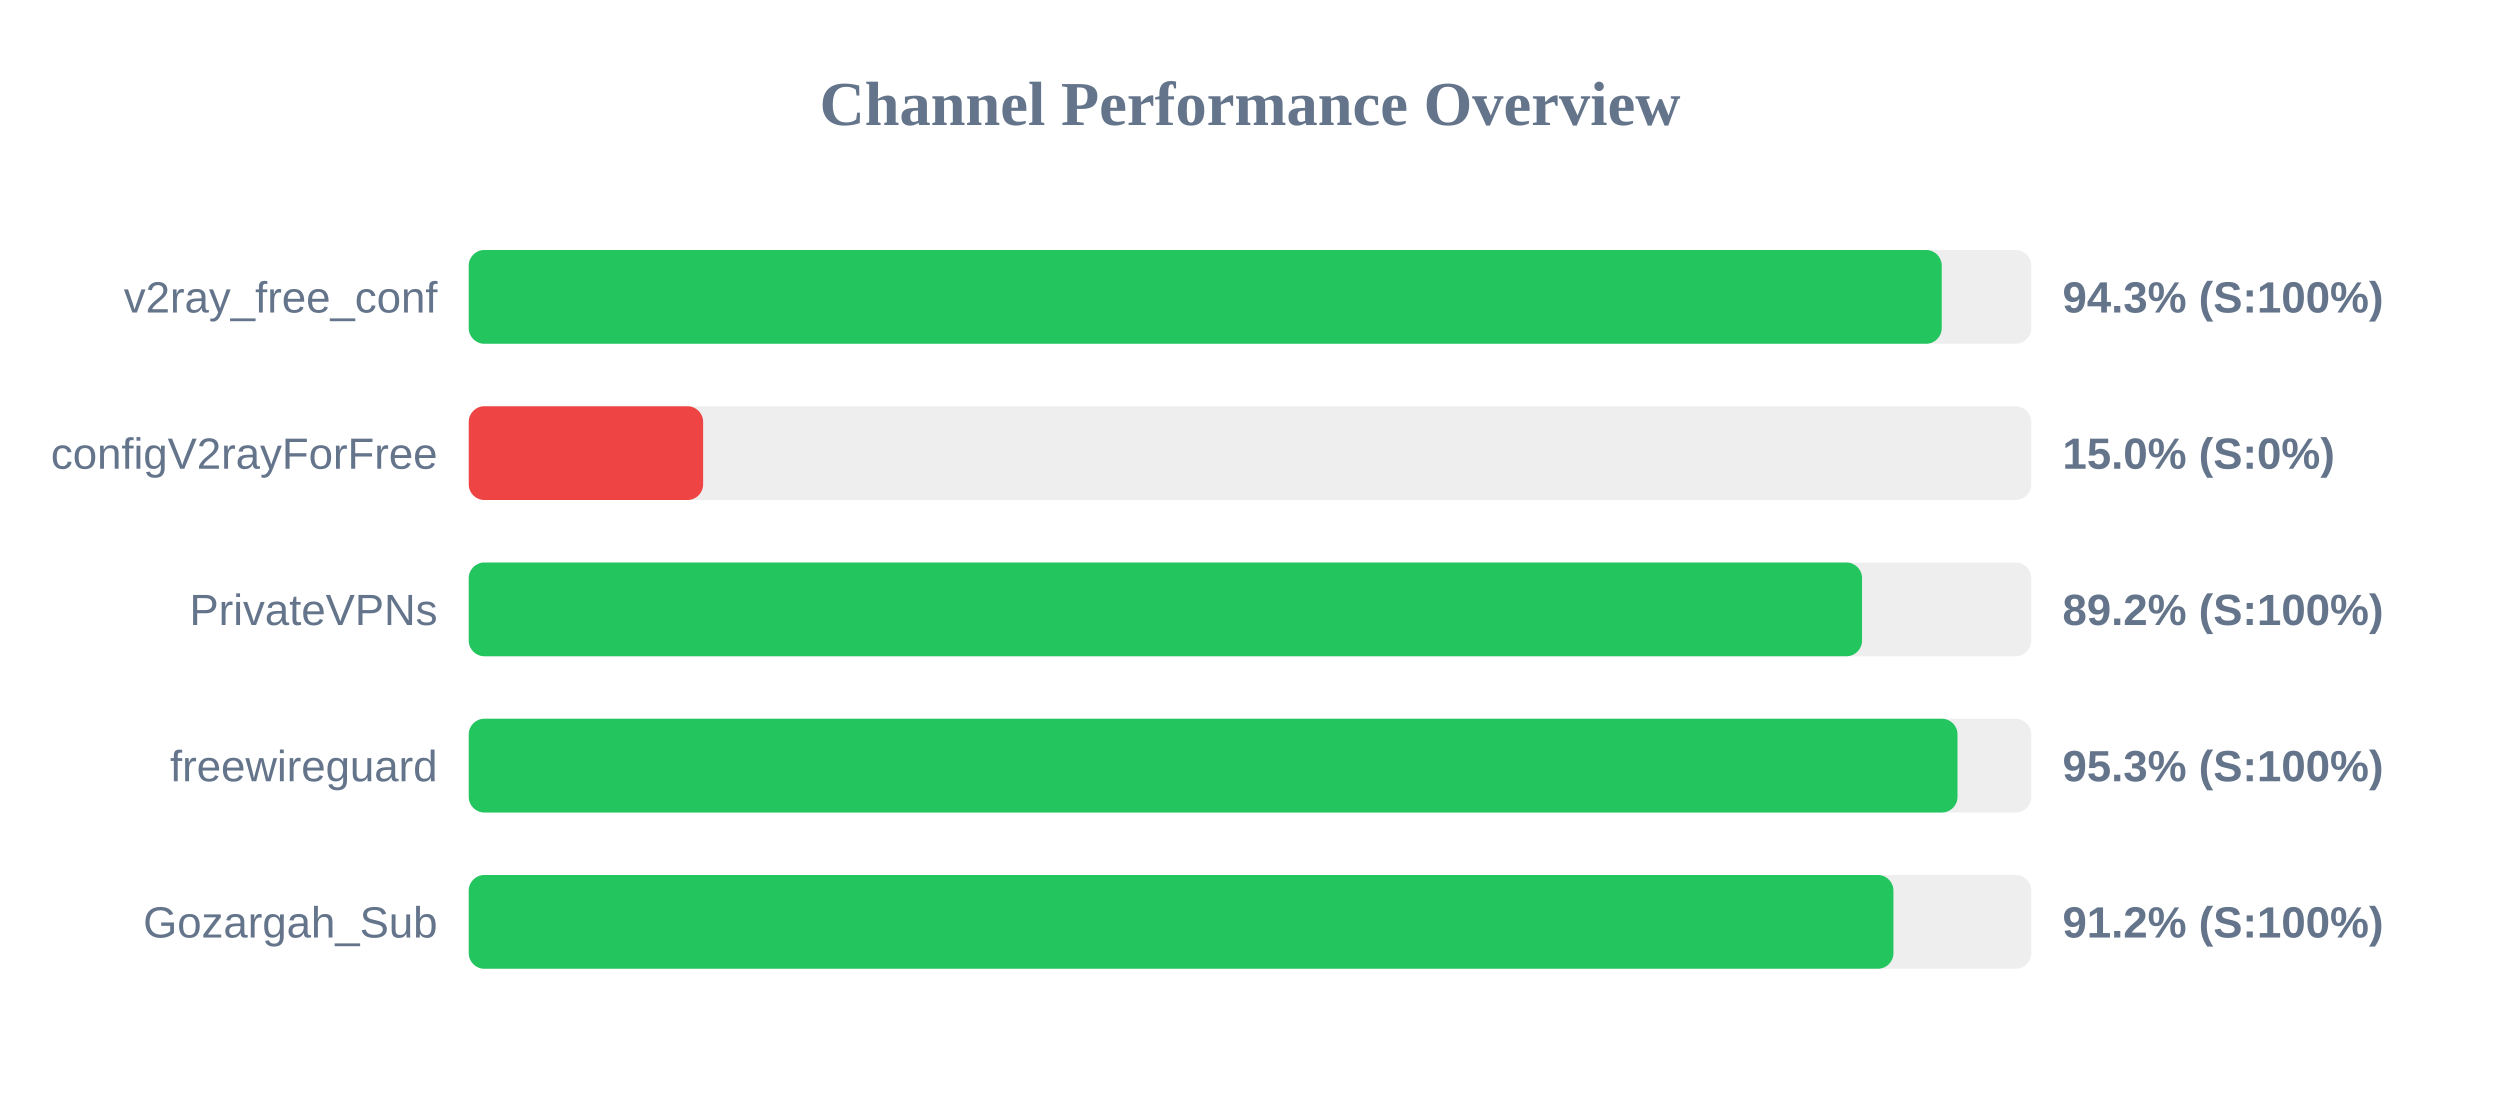
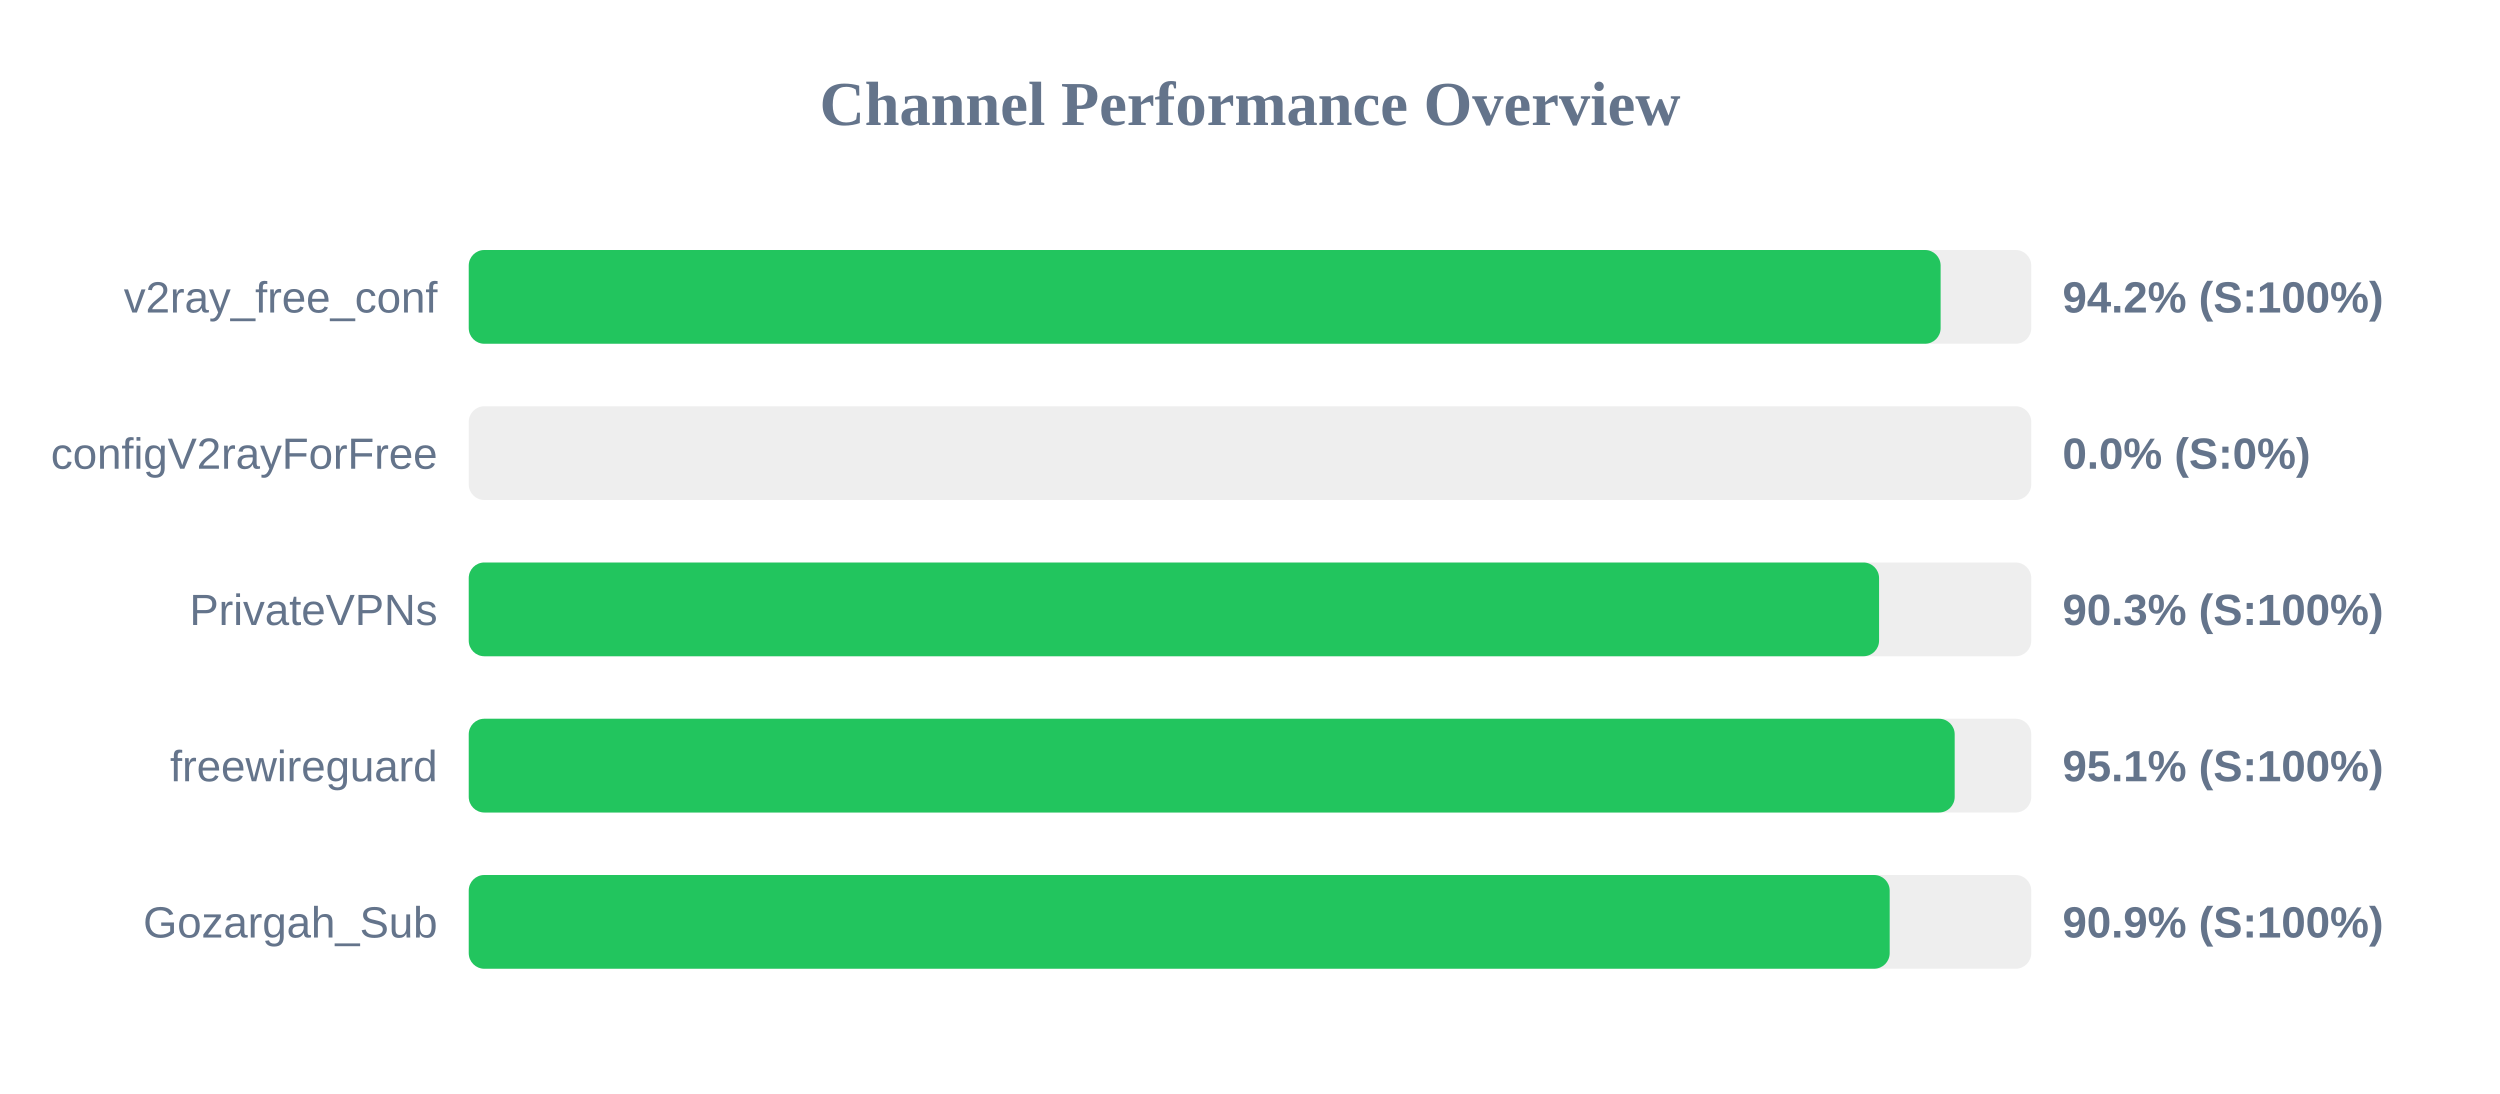
<svg xmlns="http://www.w3.org/2000/svg" width="800" height="350" version="1.1">
  <style>
        .row { font: 14px Arial; fill: #64748b; }
        .score { font: bold 14px Arial; fill: #64748b; }
    </style>
  <text x="400" y="40" text-anchor="middle" font-size="20px" font-weight="bold" fill="#64748b">Channel Performance Overview</text>
  <rect x="150" y="80" width="500" height="30" fill="#eee" rx="5" />
-   <rect x="150" y="80" width="471.35" height="30" fill="#22c55e" rx="5" />
+   <rect x="150" y="80" width="471.0" height="30" fill="#22c55e" rx="5" />
  <text x="140" y="100" text-anchor="end" class="row">v2ray_free_conf</text>
-   <text x="660" y="100" text-anchor="start" class="score">94.3% (S:100%)</text>
+   <text x="660" y="100" text-anchor="start" class="score">94.2% (S:100%)</text>
  <rect x="150" y="130" width="500" height="30" fill="#eee" rx="5" />
-   <rect x="150" y="130" width="75.0" height="30" fill="#ef4444" rx="5" />
+   <rect x="150" y="130" width="0.0" height="30" fill="#ef4444" rx="5" />
  <text x="140" y="150" text-anchor="end" class="row">configV2rayForFree</text>
-   <text x="660" y="150" text-anchor="start" class="score">15.0% (S:0%)</text>
+   <text x="660" y="150" text-anchor="start" class="score">0.0% (S:0%)</text>
  <rect x="150" y="180" width="500" height="30" fill="#eee" rx="5" />
-   <rect x="150" y="180" width="445.85" height="30" fill="#22c55e" rx="5" />
+   <rect x="150" y="180" width="451.3" height="30" fill="#22c55e" rx="5" />
  <text x="140" y="200" text-anchor="end" class="row">PrivateVPNs</text>
-   <text x="660" y="200" text-anchor="start" class="score">89.2% (S:100%)</text>
+   <text x="660" y="200" text-anchor="start" class="score">90.3% (S:100%)</text>
  <rect x="150" y="230" width="500" height="30" fill="#eee" rx="5" />
-   <rect x="150" y="230" width="476.4" height="30" fill="#22c55e" rx="5" />
+   <rect x="150" y="230" width="475.5" height="30" fill="#22c55e" rx="5" />
  <text x="140" y="250" text-anchor="end" class="row">freewireguard</text>
-   <text x="660" y="250" text-anchor="start" class="score">95.3% (S:100%)</text>
+   <text x="660" y="250" text-anchor="start" class="score">95.1% (S:100%)</text>
  <rect x="150" y="280" width="500" height="30" fill="#eee" rx="5" />
-   <rect x="150" y="280" width="455.9" height="30" fill="#22c55e" rx="5" />
+   <rect x="150" y="280" width="454.7" height="30" fill="#22c55e" rx="5" />
  <text x="140" y="300" text-anchor="end" class="row">Gozargah_Sub</text>
-   <text x="660" y="300" text-anchor="start" class="score">91.2% (S:100%)</text>
+   <text x="660" y="300" text-anchor="start" class="score">90.9% (S:100%)</text>
</svg>
